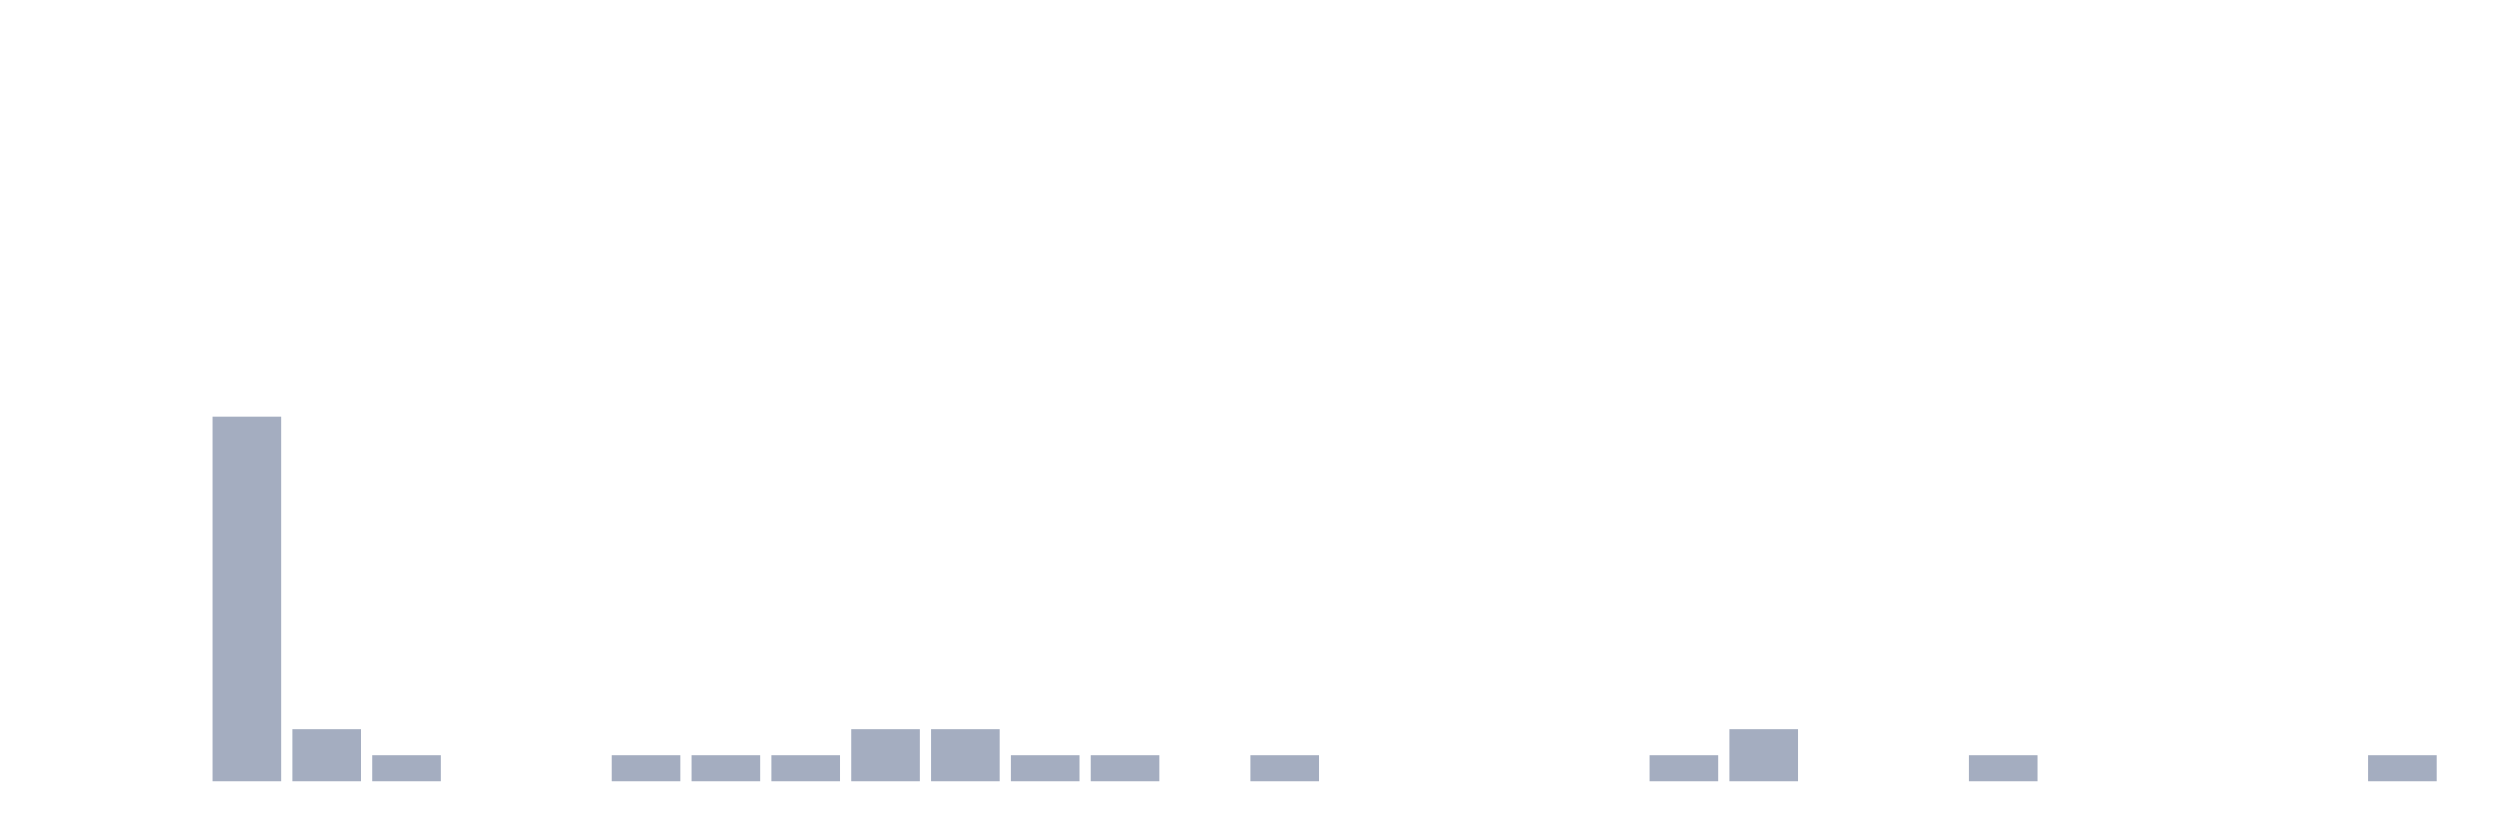
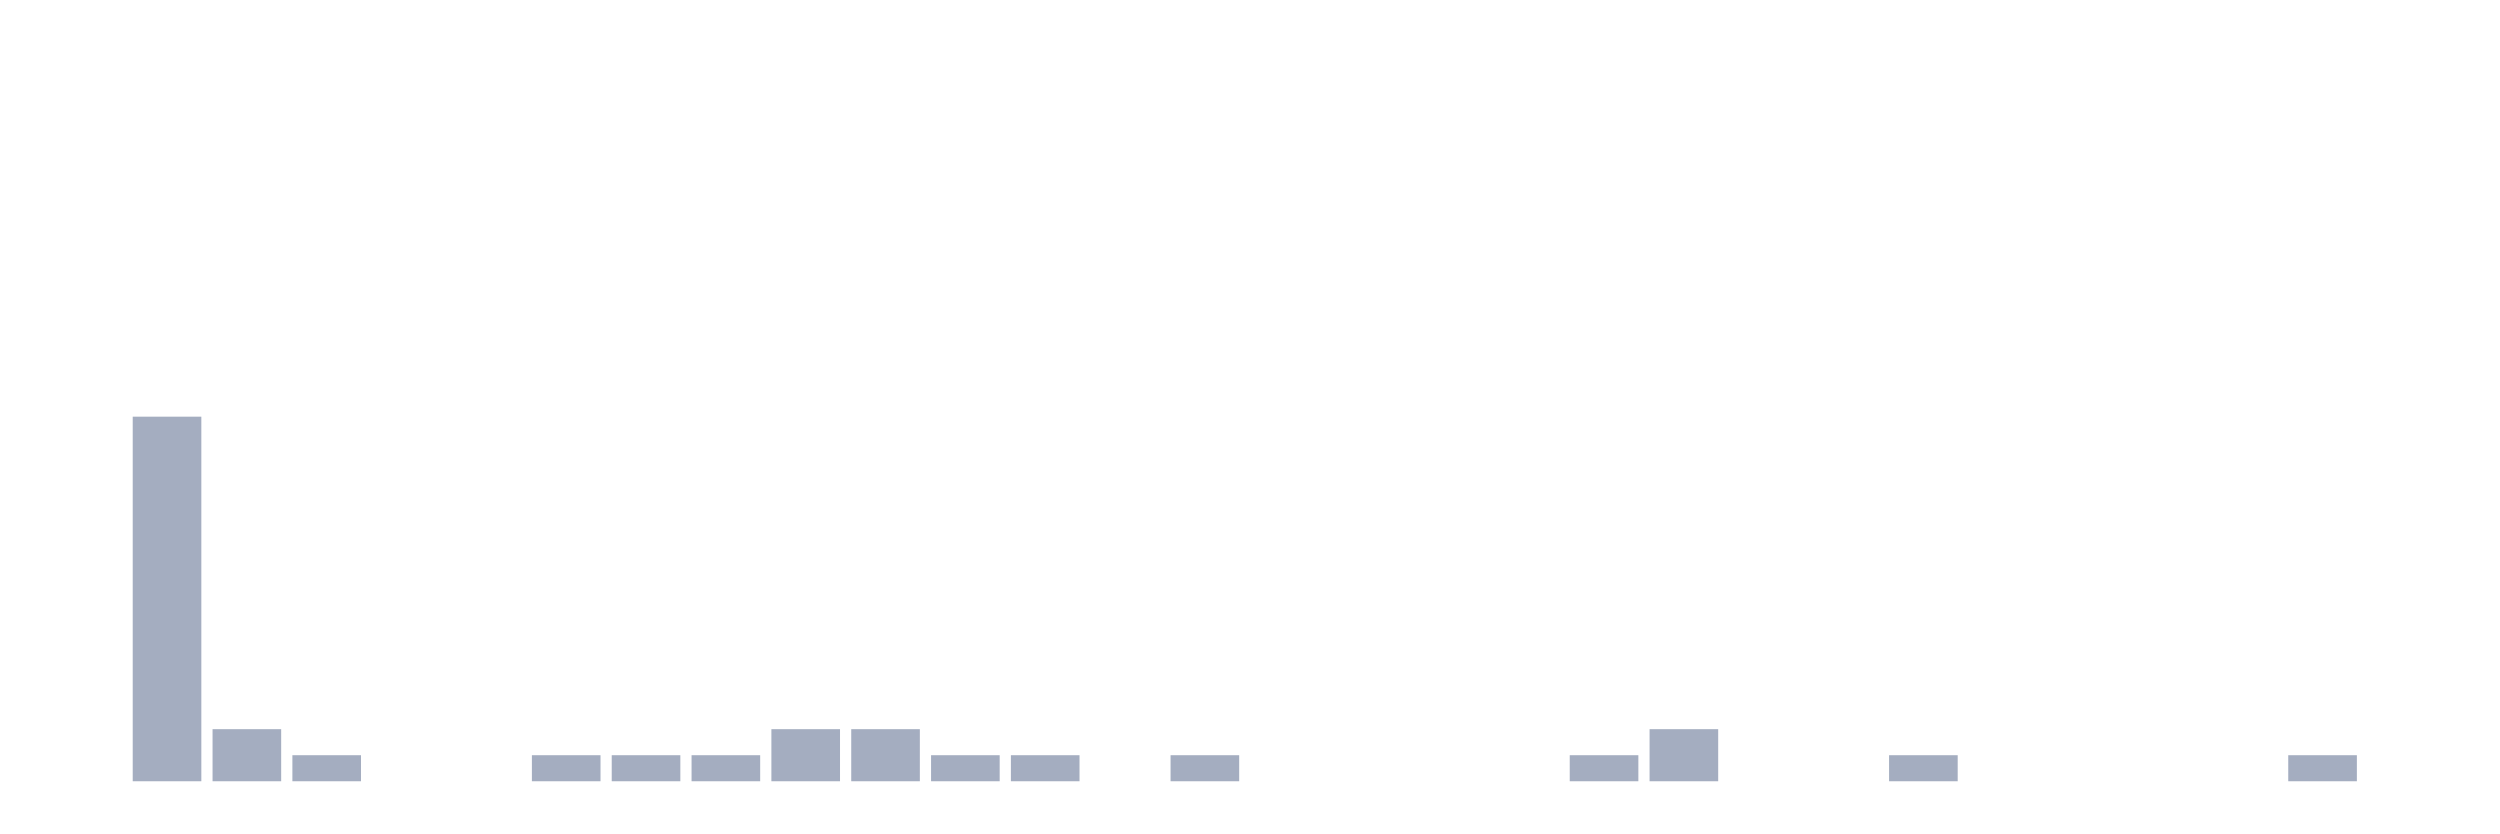
<svg xmlns="http://www.w3.org/2000/svg" viewBox="0 0 480 160">
  <g transform="translate(10,10)">
    <rect class="bar" x="0.153" width="13.175" y="140" height="0" fill="rgb(164,173,192)" />
-     <rect class="bar" x="15.482" width="13.175" y="140" height="0" fill="rgb(164,173,192)" />
-     <rect class="bar" x="30.81" width="13.175" y="70" height="70" fill="rgb(164,173,192)" />
-     <rect class="bar" x="46.138" width="13.175" y="130" height="10" fill="rgb(164,173,192)" />
-     <rect class="bar" x="61.466" width="13.175" y="135" height="5" fill="rgb(164,173,192)" />
+     <rect class="bar" x="15.482" width="13.175" y="70" height="70" fill="rgb(164,173,192)" />
+     <rect class="bar" x="30.81" width="13.175" y="130" height="10" fill="rgb(164,173,192)" />
+     <rect class="bar" x="46.138" width="13.175" y="135" height="5" fill="rgb(164,173,192)" />
+     <rect class="bar" x="61.466" width="13.175" y="140" height="0" fill="rgb(164,173,192)" />
    <rect class="bar" x="76.794" width="13.175" y="140" height="0" fill="rgb(164,173,192)" />
-     <rect class="bar" x="92.123" width="13.175" y="140" height="0" fill="rgb(164,173,192)" />
+     <rect class="bar" x="92.123" width="13.175" y="135" height="5" fill="rgb(164,173,192)" />
    <rect class="bar" x="107.451" width="13.175" y="135" height="5" fill="rgb(164,173,192)" />
    <rect class="bar" x="122.779" width="13.175" y="135" height="5" fill="rgb(164,173,192)" />
-     <rect class="bar" x="138.107" width="13.175" y="135" height="5" fill="rgb(164,173,192)" />
+     <rect class="bar" x="138.107" width="13.175" y="130" height="10" fill="rgb(164,173,192)" />
    <rect class="bar" x="153.436" width="13.175" y="130" height="10" fill="rgb(164,173,192)" />
-     <rect class="bar" x="168.764" width="13.175" y="130" height="10" fill="rgb(164,173,192)" />
+     <rect class="bar" x="168.764" width="13.175" y="135" height="5" fill="rgb(164,173,192)" />
    <rect class="bar" x="184.092" width="13.175" y="135" height="5" fill="rgb(164,173,192)" />
-     <rect class="bar" x="199.42" width="13.175" y="135" height="5" fill="rgb(164,173,192)" />
-     <rect class="bar" x="214.748" width="13.175" y="140" height="0" fill="rgb(164,173,192)" />
-     <rect class="bar" x="230.077" width="13.175" y="135" height="5" fill="rgb(164,173,192)" />
+     <rect class="bar" x="199.42" width="13.175" y="140" height="0" fill="rgb(164,173,192)" />
+     <rect class="bar" x="214.748" width="13.175" y="135" height="5" fill="rgb(164,173,192)" />
+     <rect class="bar" x="230.077" width="13.175" y="140" height="0" fill="rgb(164,173,192)" />
    <rect class="bar" x="245.405" width="13.175" y="140" height="0" fill="rgb(164,173,192)" />
    <rect class="bar" x="260.733" width="13.175" y="140" height="0" fill="rgb(164,173,192)" />
    <rect class="bar" x="276.061" width="13.175" y="140" height="0" fill="rgb(164,173,192)" />
-     <rect class="bar" x="291.39" width="13.175" y="140" height="0" fill="rgb(164,173,192)" />
-     <rect class="bar" x="306.718" width="13.175" y="135" height="5" fill="rgb(164,173,192)" />
-     <rect class="bar" x="322.046" width="13.175" y="130" height="10" fill="rgb(164,173,192)" />
+     <rect class="bar" x="291.39" width="13.175" y="135" height="5" fill="rgb(164,173,192)" />
+     <rect class="bar" x="306.718" width="13.175" y="130" height="10" fill="rgb(164,173,192)" />
+     <rect class="bar" x="322.046" width="13.175" y="140" height="0" fill="rgb(164,173,192)" />
    <rect class="bar" x="337.374" width="13.175" y="140" height="0" fill="rgb(164,173,192)" />
-     <rect class="bar" x="352.702" width="13.175" y="140" height="0" fill="rgb(164,173,192)" />
-     <rect class="bar" x="368.031" width="13.175" y="135" height="5" fill="rgb(164,173,192)" />
+     <rect class="bar" x="352.702" width="13.175" y="135" height="5" fill="rgb(164,173,192)" />
+     <rect class="bar" x="368.031" width="13.175" y="140" height="0" fill="rgb(164,173,192)" />
    <rect class="bar" x="383.359" width="13.175" y="140" height="0" fill="rgb(164,173,192)" />
    <rect class="bar" x="398.687" width="13.175" y="140" height="0" fill="rgb(164,173,192)" />
    <rect class="bar" x="414.015" width="13.175" y="140" height="0" fill="rgb(164,173,192)" />
-     <rect class="bar" x="429.344" width="13.175" y="140" height="0" fill="rgb(164,173,192)" />
-     <rect class="bar" x="444.672" width="13.175" y="135" height="5" fill="rgb(164,173,192)" />
+     <rect class="bar" x="429.344" width="13.175" y="135" height="5" fill="rgb(164,173,192)" />
+     <rect class="bar" x="444.672" width="13.175" y="140" height="0" fill="rgb(164,173,192)" />
  </g>
</svg>
